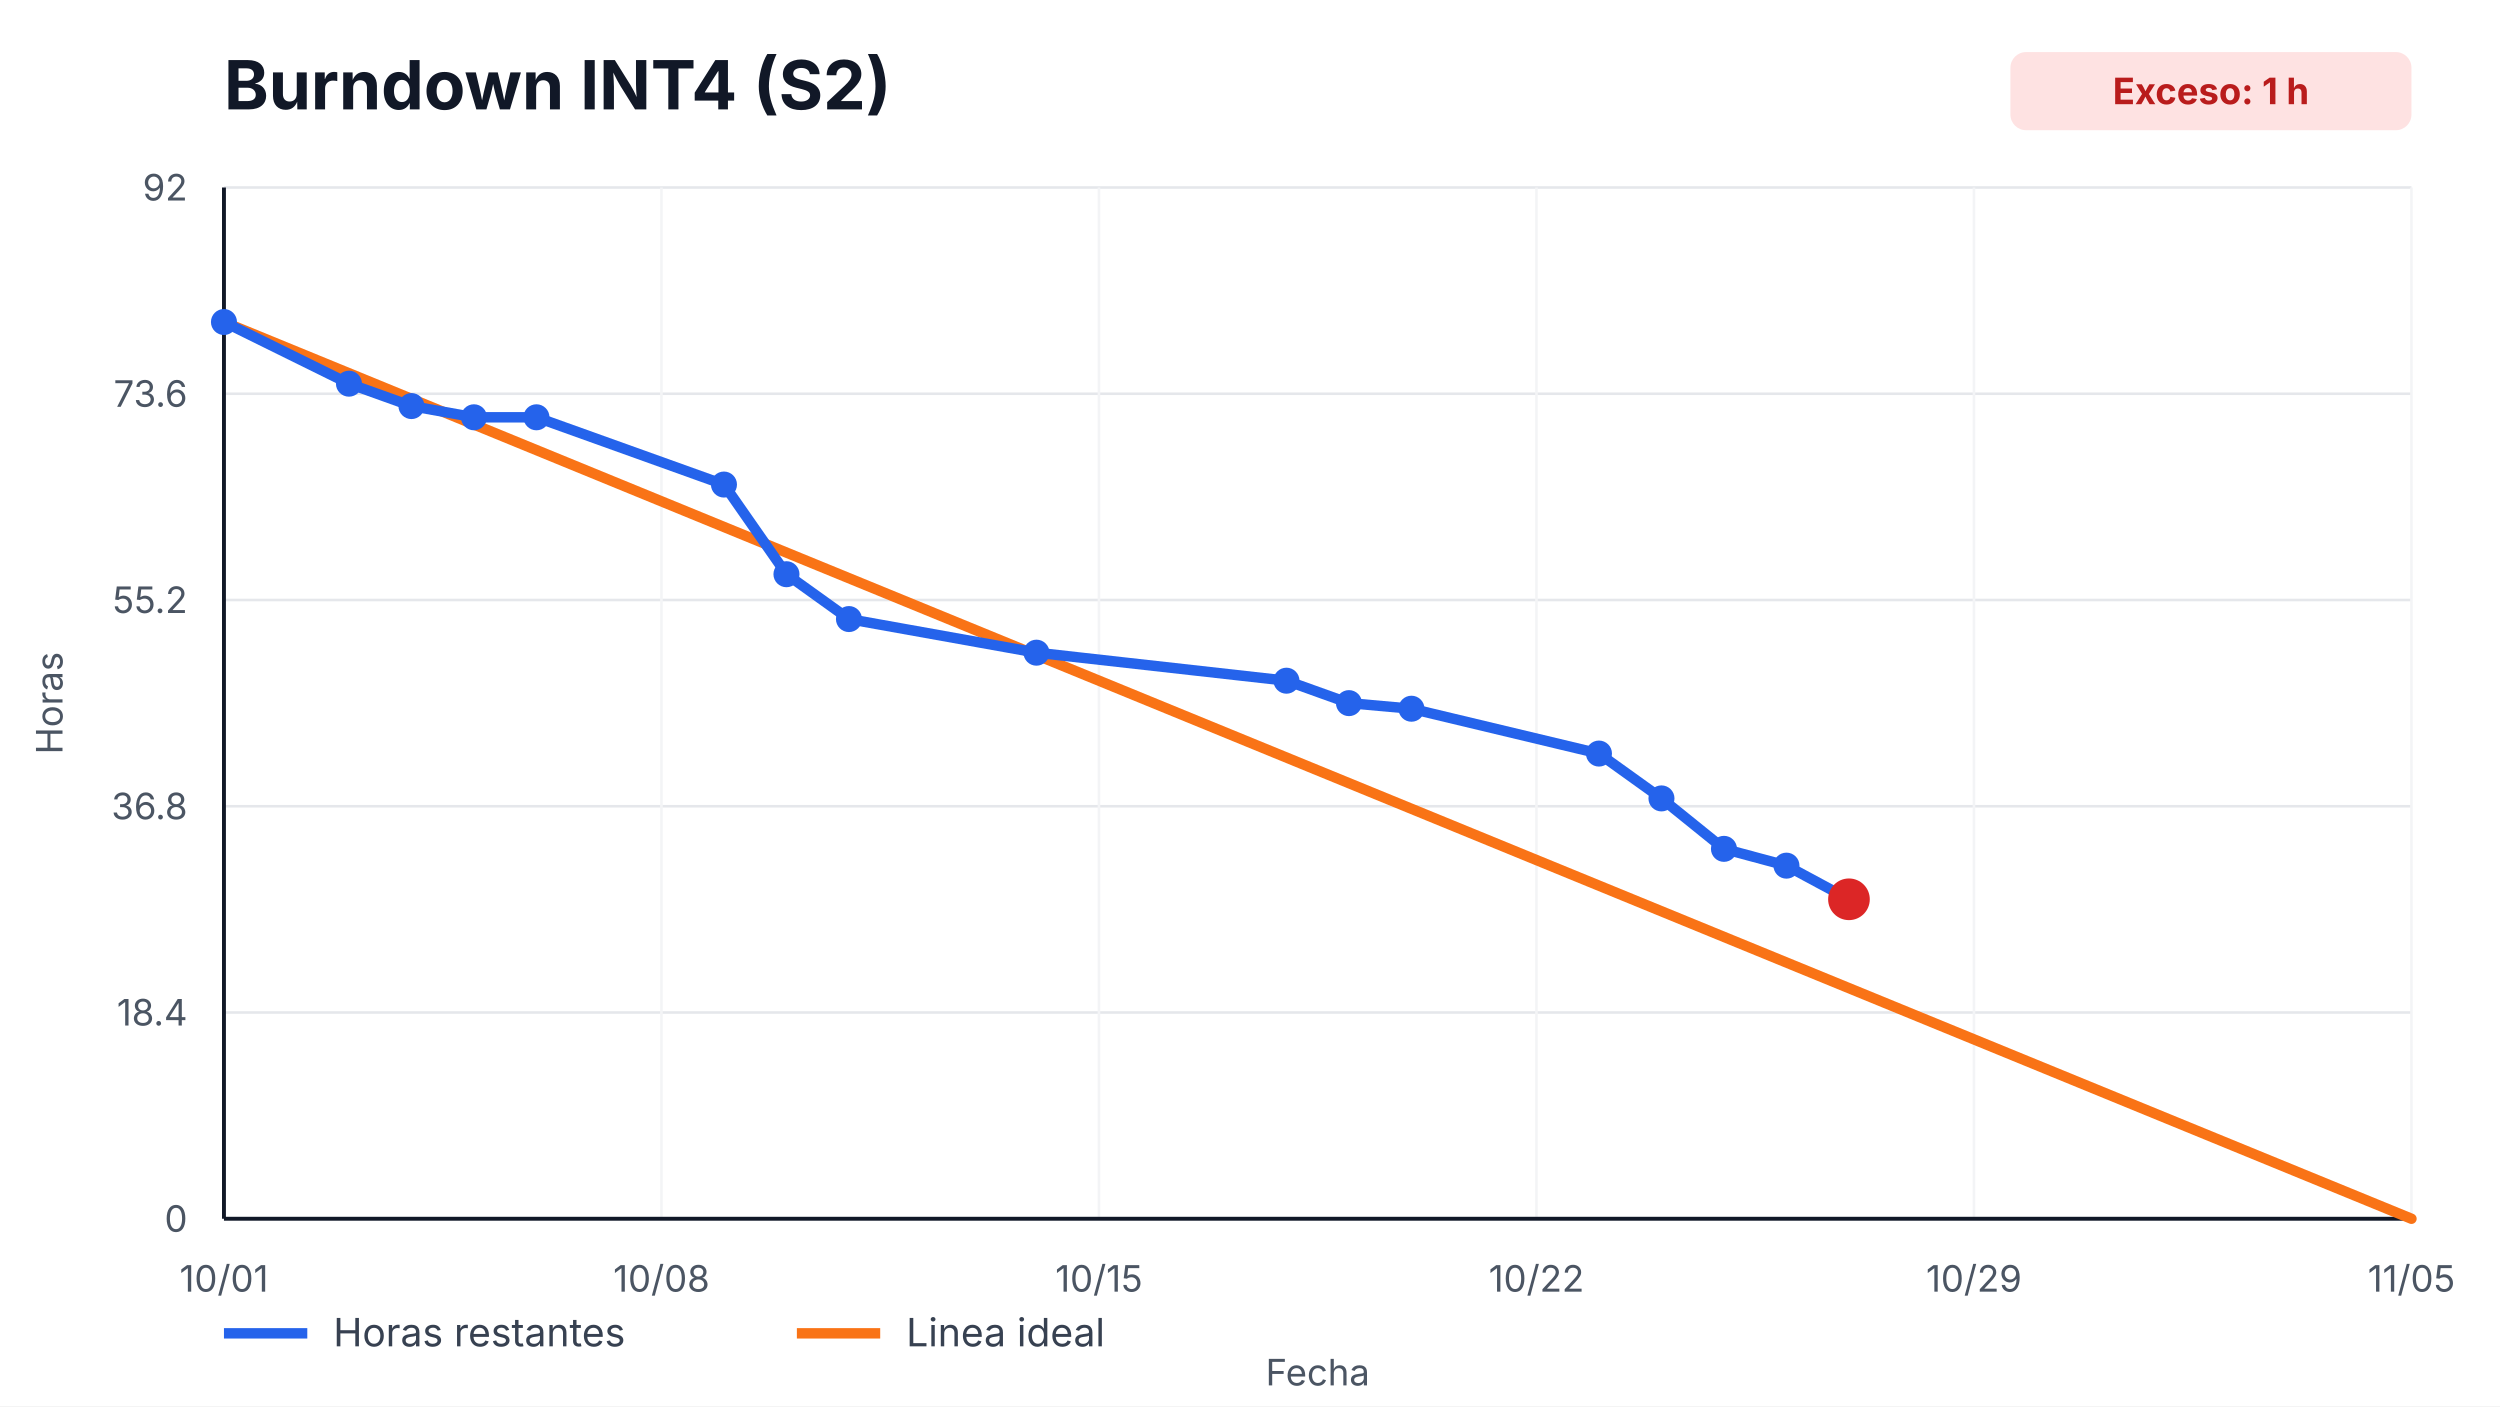
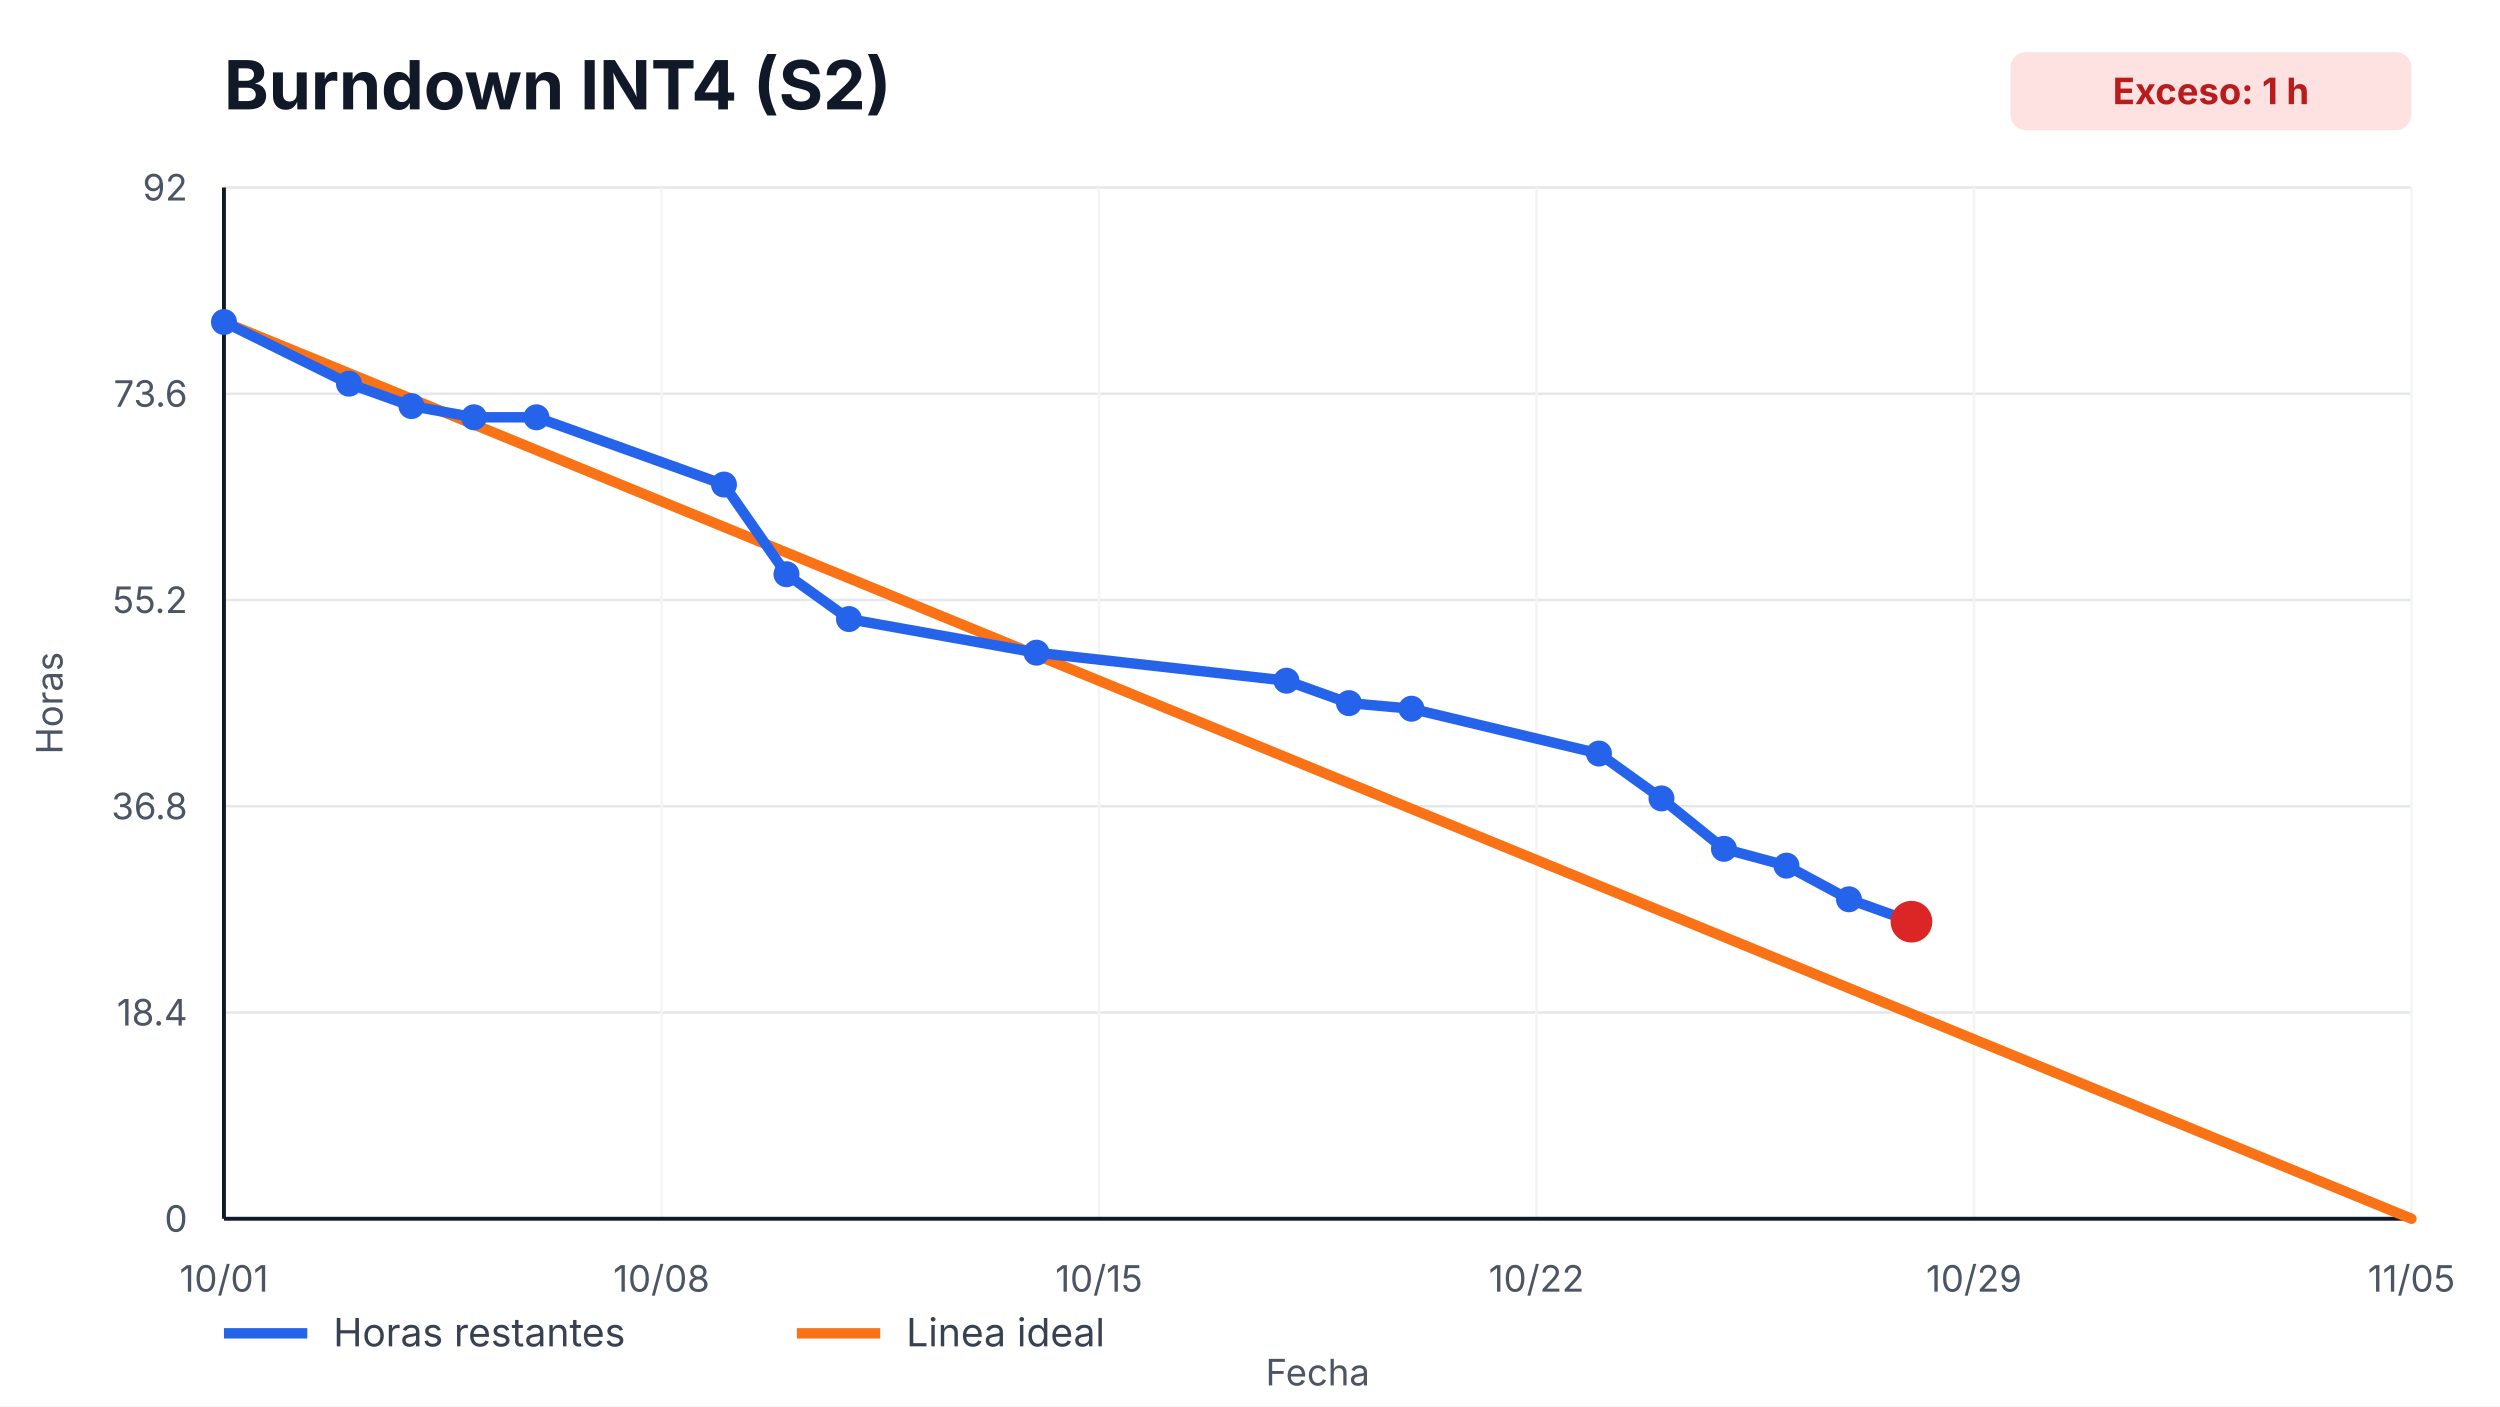
<svg xmlns="http://www.w3.org/2000/svg" width="960" height="540" viewBox="0 0 960 540" role="img" aria-label="Burndown INT4 (S2)">
  <style>
    text { font-family: -apple-system, BlinkMacSystemFont, "Segoe UI", sans-serif; fill: #111827; }
    .title { font-size: 26px; font-weight: 700; }
    .axis { font-size: 14px; fill: #4b5563; }
    .legend { font-size: 15px; fill: #374151; }
    .overrun { font-size: 14px; font-weight: 700; fill: #b91c1c; }
  </style>
  <rect width="100%" height="100%" fill="#ffffff" />
  <text x="86" y="42" class="title">Burndown INT4 (S2)</text>
  <rect x="772" y="20" width="154" height="30" rx="6" fill="#fee2e2" />
  <text x="849" y="40" text-anchor="middle" class="overrun">Exceso: 1 h</text>
  <g>
    <line x1="86" y1="468.00" x2="926" y2="468.00" stroke="#e5e7eb" />
    <line x1="86" y1="388.80" x2="926" y2="388.80" stroke="#e5e7eb" />
    <line x1="86" y1="309.60" x2="926" y2="309.60" stroke="#e5e7eb" />
    <line x1="86" y1="230.40" x2="926" y2="230.40" stroke="#e5e7eb" />
    <line x1="86" y1="151.20" x2="926" y2="151.20" stroke="#e5e7eb" />
    <line x1="86" y1="72.00" x2="926" y2="72.00" stroke="#e5e7eb" />
  </g>
  <g>
    <line x1="86.00" y1="72" x2="86.00" y2="468" stroke="#f3f4f6" />
    <text x="86.00" y="496" text-anchor="middle" class="axis">10/01</text>
    <line x1="254.00" y1="72" x2="254.00" y2="468" stroke="#f3f4f6" />
    <text x="254.00" y="496" text-anchor="middle" class="axis">10/08</text>
    <line x1="422.00" y1="72" x2="422.00" y2="468" stroke="#f3f4f6" />
    <text x="422.00" y="496" text-anchor="middle" class="axis">10/15</text>
    <line x1="590.00" y1="72" x2="590.00" y2="468" stroke="#f3f4f6" />
    <text x="590.00" y="496" text-anchor="middle" class="axis">10/22</text>
    <line x1="758.00" y1="72" x2="758.00" y2="468" stroke="#f3f4f6" />
    <text x="758.00" y="496" text-anchor="middle" class="axis">10/29</text>
    <line x1="926.00" y1="72" x2="926.00" y2="468" stroke="#f3f4f6" />
    <text x="926.00" y="496" text-anchor="middle" class="axis">11/05</text>
  </g>
  <line x1="86" y1="468" x2="926" y2="468" stroke="#111827" stroke-width="1.5" />
  <line x1="86" y1="72" x2="86" y2="468" stroke="#111827" stroke-width="1.5" />
  <g>
    <text x="72" y="473.00" text-anchor="end" class="axis">0</text>
    <text x="72" y="393.80" text-anchor="end" class="axis">18.4</text>
    <text x="72" y="314.60" text-anchor="end" class="axis">36.8</text>
    <text x="72" y="235.40" text-anchor="end" class="axis">55.2</text>
    <text x="72" y="156.20" text-anchor="end" class="axis">73.6</text>
    <text x="72" y="77.00" text-anchor="end" class="axis">92</text>
  </g>
  <polyline points="86.00,123.65 926.00,468.00" fill="none" stroke="#f97316" stroke-width="4" stroke-linecap="round" />
-   <polyline points="86.00,123.65 134.00,147.33 158.00,155.93 182.00,160.24 206.00,160.24 278.00,186.07 302.00,220.50 326.00,237.72 398.00,250.63 494.00,261.39 518.00,270.00 542.00,272.15 614.00,289.37 638.00,306.59 662.00,325.96 686.00,332.41 710.00,345.33" fill="none" stroke="#2563eb" stroke-width="4" stroke-linecap="round" stroke-linejoin="round" />
+   <polyline points="86.00,123.65 134.00,147.33 158.00,155.93 182.00,160.24 206.00,160.24 278.00,186.07 302.00,220.50 326.00,237.72 398.00,250.63 494.00,261.39 518.00,270.00 542.00,272.15 614.00,289.37 638.00,306.59 662.00,325.96 686.00,332.41 710.00,345.33 734.00,353.93" fill="none" stroke="#2563eb" stroke-width="4" stroke-linecap="round" stroke-linejoin="round" />
  <g>
    <circle cx="86.00" cy="123.65" r="5" fill="#2563eb" />
    <circle cx="134.00" cy="147.33" r="5" fill="#2563eb" />
    <circle cx="158.00" cy="155.93" r="5" fill="#2563eb" />
    <circle cx="182.00" cy="160.24" r="5" fill="#2563eb" />
    <circle cx="206.00" cy="160.24" r="5" fill="#2563eb" />
    <circle cx="278.00" cy="186.07" r="5" fill="#2563eb" />
    <circle cx="302.00" cy="220.50" r="5" fill="#2563eb" />
    <circle cx="326.00" cy="237.72" r="5" fill="#2563eb" />
    <circle cx="398.00" cy="250.63" r="5" fill="#2563eb" />
    <circle cx="494.00" cy="261.39" r="5" fill="#2563eb" />
    <circle cx="518.00" cy="270.00" r="5" fill="#2563eb" />
    <circle cx="542.00" cy="272.15" r="5" fill="#2563eb" />
    <circle cx="614.00" cy="289.37" r="5" fill="#2563eb" />
    <circle cx="638.00" cy="306.59" r="5" fill="#2563eb" />
    <circle cx="662.00" cy="325.96" r="5" fill="#2563eb" />
    <circle cx="686.00" cy="332.41" r="5" fill="#2563eb" />
    <circle cx="710.00" cy="345.33" r="5" fill="#2563eb" />
+     <circle cx="734.00" cy="353.93" r="5" fill="#2563eb" />
  </g>
-   <circle cx="710.00" cy="345.33" r="8" fill="#dc2626" />
+   <circle cx="734.00" cy="353.93" r="8" fill="#dc2626" />
  <line x1="86" y1="512" x2="118" y2="512" stroke="#2563eb" stroke-width="4" />
  <text x="128" y="517" class="legend">Horas restantes</text>
  <line x1="306" y1="512" x2="338" y2="512" stroke="#f97316" stroke-width="4" />
  <text x="348" y="517" class="legend">Linea ideal</text>
  <text x="506.0" y="532" text-anchor="middle" class="axis">Fecha</text>
  <text x="24" y="270.0" transform="rotate(-90 24,270.0)" text-anchor="middle" class="axis">Horas</text>
</svg>
